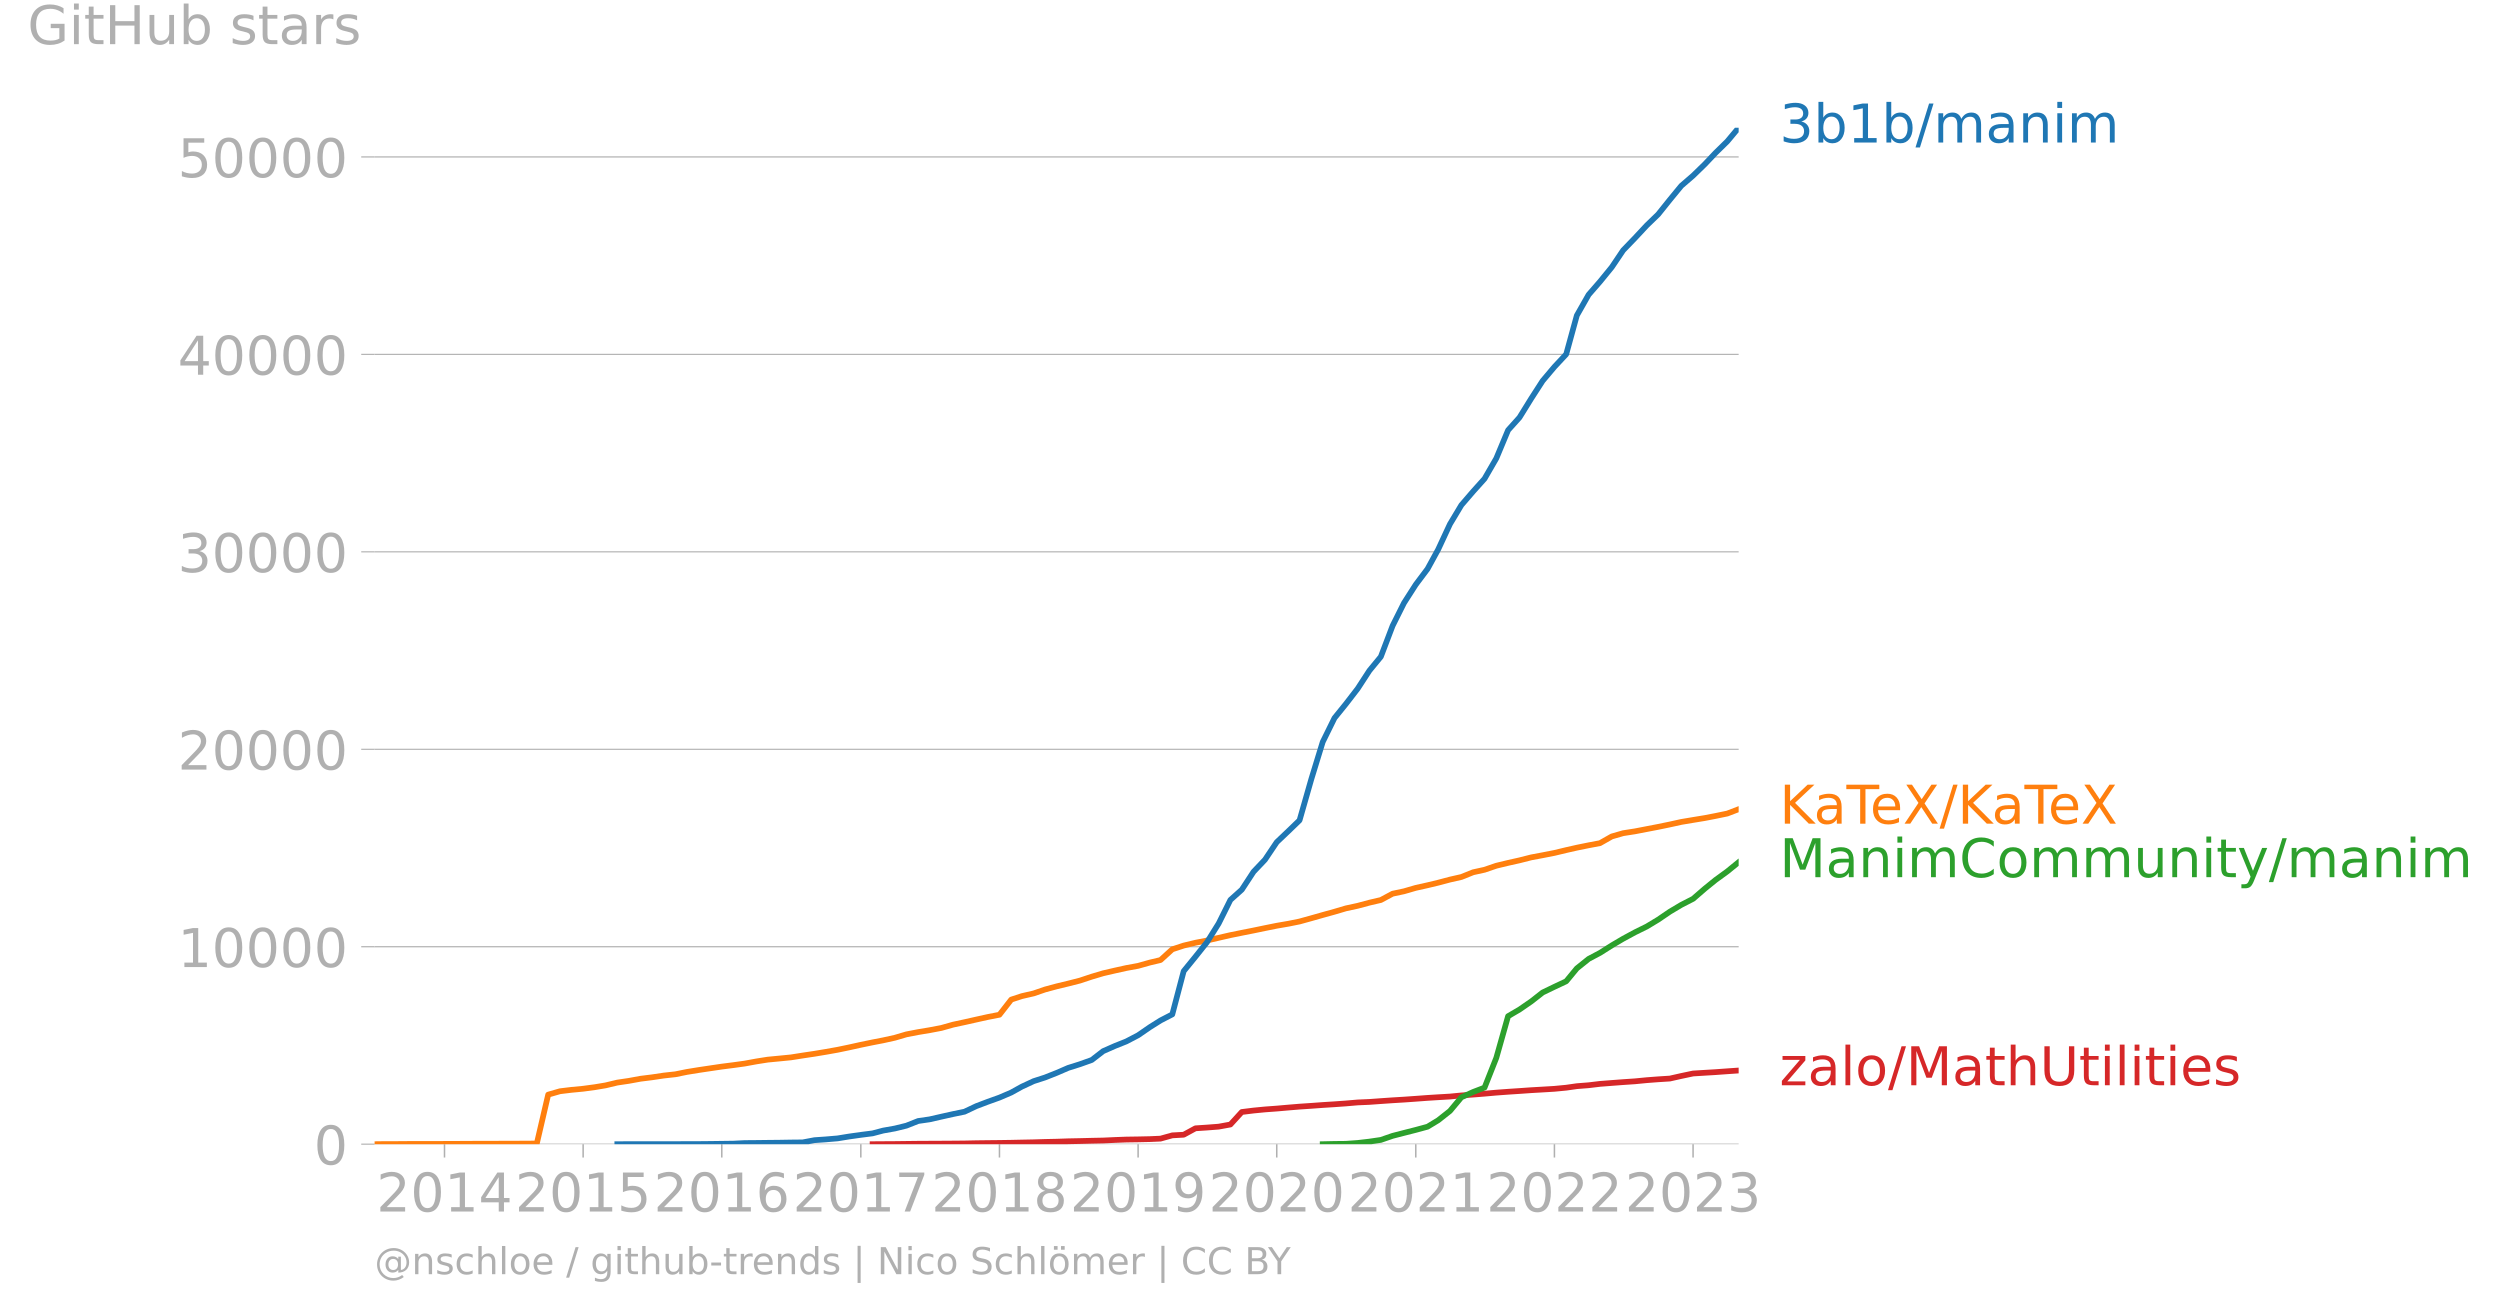
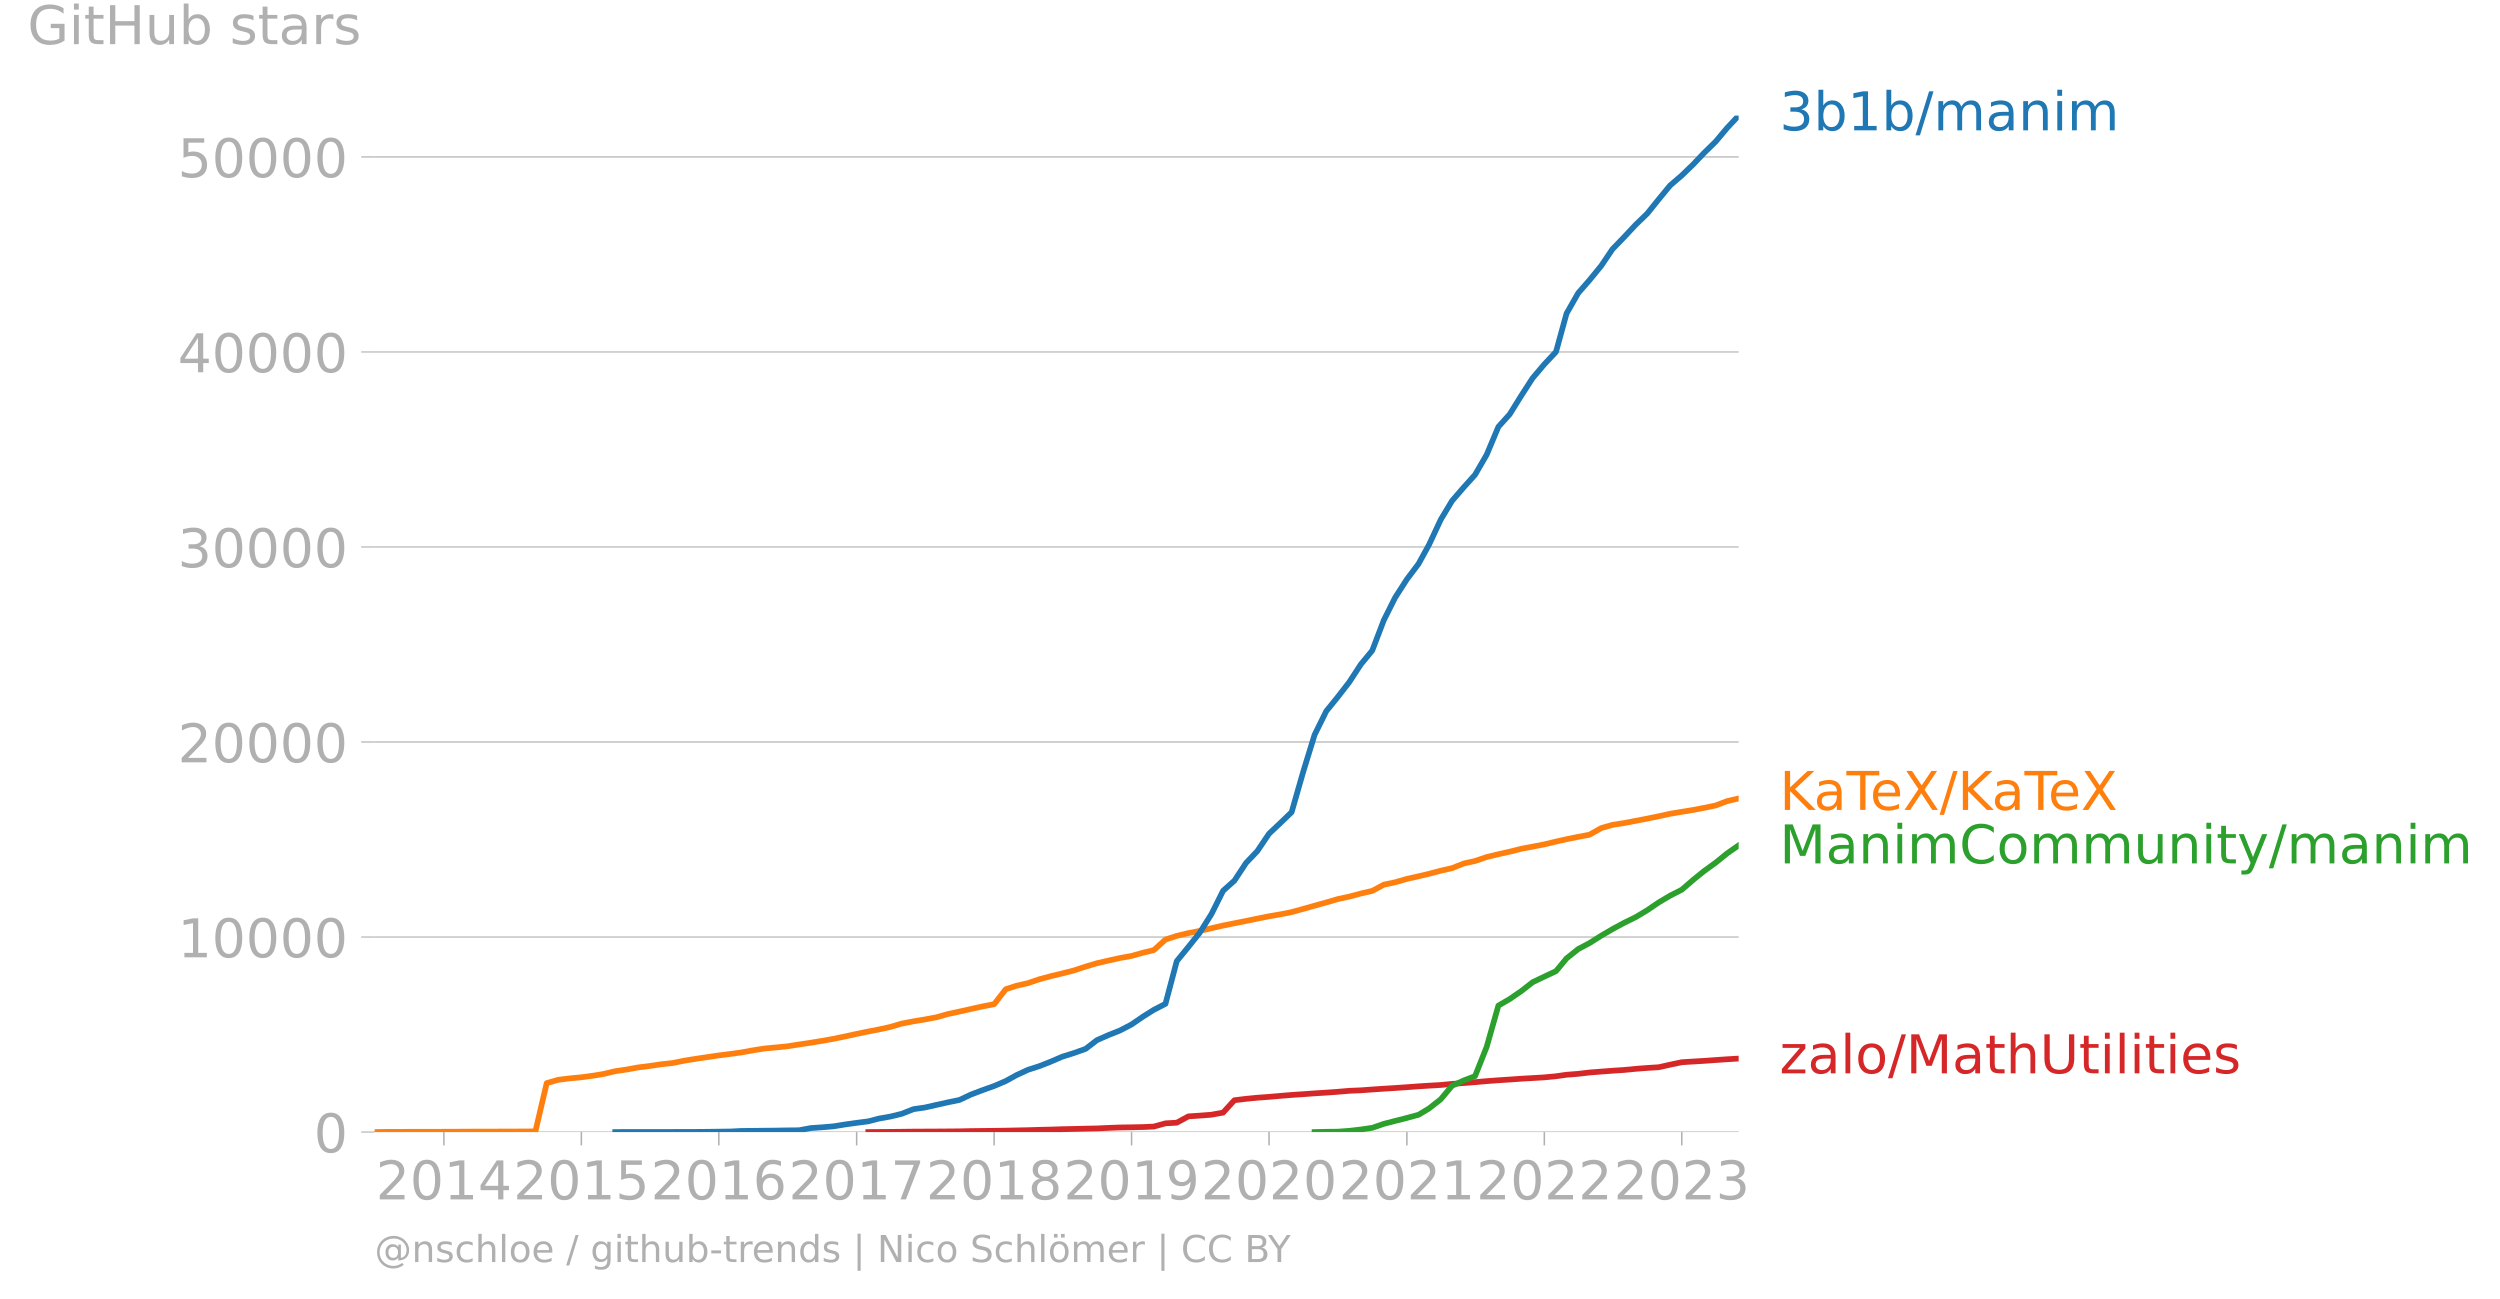
- <svg xmlns="http://www.w3.org/2000/svg" xmlns:xlink="http://www.w3.org/1999/xlink" width="872.694" height="457.446" viewBox="0 0 654.52 343.085">
+ <svg xmlns="http://www.w3.org/2000/svg" xmlns:xlink="http://www.w3.org/1999/xlink" width="872.694" height="453.208" viewBox="0 0 654.52 339.906">
  <defs>
    <style>*{stroke-linejoin:round;stroke-linecap:butt}</style>
  </defs>
  <g id="figure_1">
-     <path id="patch_1" d="M0 343.085h654.52V0H0v343.085z" style="fill:none" />
+     <path id="patch_1" d="M0 339.906h654.52V0H0v339.906z" style="fill:none" />
    <g id="axes_1">
-       <path id="patch_2" d="M98.073 299.557h357.12V33.445H98.073v266.112z" style="fill:none" />
+       <path id="patch_2" d="M98.073 296.379h357.12V30.267H98.073v266.112z" style="fill:none" />
      <g id="matplotlib.axis_1">
        <g id="xtick_1">
          <g id="line2d_1">
            <defs>
-               <path id="mcc0a585097" d="M0 0v3.5" style="stroke:#b0b0b0;stroke-width:.4" />
-             </defs>
-             <use xlink:href="#mcc0a585097" x="116.372" y="299.557" style="fill:#b0b0b0;stroke:#b0b0b0;stroke-width:.4" />
-           </g>
-           <g id="text_1" style="fill:#b0b0b0" transform="matrix(.14 0 0 -.14 98.557 317.195)">
+               <path id="m06172c89d9" d="M0 0v3.5" style="stroke:#b0b0b0;stroke-width:.4" />
+             </defs>
+             <use xlink:href="#m06172c89d9" x="116.215" y="296.379" style="fill:#b0b0b0;stroke:#b0b0b0;stroke-width:.4" />
+           </g>
+           <g id="text_1" style="fill:#b0b0b0" transform="matrix(.14 0 0 -.14 98.4 314.016)">
            <defs>
              <path id="DejaVuSans-32" d="M1228 531h2203V0H469v531q359 372 979 998 621 627 780 809 303 340 423 576 121 236 121 464 0 372-261 606-261 235-680 235-297 0-627-103-329-103-704-313v638q381 153 712 231 332 78 607 78 725 0 1156-363 431-362 431-968 0-288-108-546-107-257-392-607-78-91-497-524-418-433-1181-1211z" transform="scale(.01563)" />
              <path id="DejaVuSans-30" d="M2034 4250q-487 0-733-480-245-479-245-1442 0-959 245-1439 246-480 733-480 491 0 736 480 246 480 246 1439 0 963-246 1442-245 480-736 480zm0 500q785 0 1199-621 414-620 414-1801 0-1178-414-1799Q2819-91 2034-91q-784 0-1198 620-414 621-414 1799 0 1181 414 1801 414 621 1198 621z" transform="scale(.01563)" />
              <path id="DejaVuSans-31" d="M794 531h1031v3560L703 3866v575l1116 225h631V531h1031V0H794v531z" transform="scale(.01563)" />
              <path id="DejaVuSans-34" d="M2419 4116 825 1625h1594v2491zm-166 550h794V1625h666v-525h-666V0h-628v1100H313v609l1940 2957z" transform="scale(.01563)" />
            </defs>
            <use xlink:href="#DejaVuSans-32" />
            <use xlink:href="#DejaVuSans-30" x="63.623" />
            <use xlink:href="#DejaVuSans-31" x="127.246" />
            <use xlink:href="#DejaVuSans-34" x="190.869" />
          </g>
        </g>
        <g id="xtick_2">
-           <use xlink:href="#mcc0a585097" id="line2d_2" x="152.67" y="299.557" style="fill:#b0b0b0;stroke:#b0b0b0;stroke-width:.4" />
-           <g id="text_2" style="fill:#b0b0b0" transform="matrix(.14 0 0 -.14 134.855 317.195)">
+           <use xlink:href="#m06172c89d9" id="line2d_2" x="152.203" y="296.379" style="fill:#b0b0b0;stroke:#b0b0b0;stroke-width:.4" />
+           <g id="text_2" style="fill:#b0b0b0" transform="matrix(.14 0 0 -.14 134.388 314.016)">
            <defs>
              <path id="DejaVuSans-35" d="M691 4666h2478v-532H1269V2991q137 47 274 70 138 23 276 23 781 0 1237-428 457-428 457-1159 0-753-469-1171Q2575-91 1722-91q-294 0-599 50Q819 9 494 109v635q281-153 581-228t634-75q541 0 856 284 316 284 316 772 0 487-316 771-315 285-856 285-253 0-505-56-251-56-513-175v2344z" transform="scale(.01563)" />
            </defs>
            <use xlink:href="#DejaVuSans-32" />
            <use xlink:href="#DejaVuSans-30" x="63.623" />
            <use xlink:href="#DejaVuSans-31" x="127.246" />
            <use xlink:href="#DejaVuSans-35" x="190.869" />
          </g>
        </g>
        <g id="xtick_3">
-           <use xlink:href="#mcc0a585097" id="line2d_3" x="188.969" y="299.557" style="fill:#b0b0b0;stroke:#b0b0b0;stroke-width:.4" />
-           <g id="text_3" style="fill:#b0b0b0" transform="matrix(.14 0 0 -.14 171.154 317.195)">
+           <use xlink:href="#m06172c89d9" id="line2d_3" x="188.191" y="296.379" style="fill:#b0b0b0;stroke:#b0b0b0;stroke-width:.4" />
+           <g id="text_3" style="fill:#b0b0b0" transform="matrix(.14 0 0 -.14 170.376 314.016)">
            <defs>
              <path id="DejaVuSans-36" d="M2113 2584q-425 0-674-291-248-290-248-796 0-503 248-796 249-292 674-292t673 292q248 293 248 796 0 506-248 796-248 291-673 291zm1253 1979v-575q-238 112-480 171-242 60-480 60-625 0-955-422-329-422-376-1275 184 272 462 417 279 145 613 145 703 0 1111-427 408-426 408-1160 0-719-425-1154Q2819-91 2113-91q-810 0-1238 620-428 621-428 1799 0 1106 525 1764t1409 658q238 0 480-47t505-140z" transform="scale(.01563)" />
            </defs>
            <use xlink:href="#DejaVuSans-32" />
            <use xlink:href="#DejaVuSans-30" x="63.623" />
            <use xlink:href="#DejaVuSans-31" x="127.246" />
            <use xlink:href="#DejaVuSans-36" x="190.869" />
          </g>
        </g>
        <g id="xtick_4">
-           <use xlink:href="#mcc0a585097" id="line2d_4" x="225.367" y="299.557" style="fill:#b0b0b0;stroke:#b0b0b0;stroke-width:.4" />
-           <g id="text_4" style="fill:#b0b0b0" transform="matrix(.14 0 0 -.14 207.552 317.195)">
+           <use xlink:href="#m06172c89d9" id="line2d_4" x="224.278" y="296.379" style="fill:#b0b0b0;stroke:#b0b0b0;stroke-width:.4" />
+           <g id="text_4" style="fill:#b0b0b0" transform="matrix(.14 0 0 -.14 206.463 314.016)">
            <defs>
              <path id="DejaVuSans-37" d="M525 4666h3000v-269L1831 0h-659l1594 4134H525v532z" transform="scale(.01563)" />
            </defs>
            <use xlink:href="#DejaVuSans-32" />
            <use xlink:href="#DejaVuSans-30" x="63.623" />
            <use xlink:href="#DejaVuSans-31" x="127.246" />
            <use xlink:href="#DejaVuSans-37" x="190.869" />
          </g>
        </g>
        <g id="xtick_5">
-           <use xlink:href="#mcc0a585097" id="line2d_5" x="261.666" y="299.557" style="fill:#b0b0b0;stroke:#b0b0b0;stroke-width:.4" />
-           <g id="text_5" style="fill:#b0b0b0" transform="matrix(.14 0 0 -.14 243.851 317.195)">
+           <use xlink:href="#m06172c89d9" id="line2d_5" x="260.266" y="296.379" style="fill:#b0b0b0;stroke:#b0b0b0;stroke-width:.4" />
+           <g id="text_5" style="fill:#b0b0b0" transform="matrix(.14 0 0 -.14 242.45 314.016)">
            <defs>
              <path id="DejaVuSans-38" d="M2034 2216q-450 0-708-241-257-241-257-662 0-422 257-663 258-241 708-241t709 242q260 243 260 662 0 421-258 662-257 241-711 241zm-631 268q-406 100-633 378-226 279-226 679 0 559 398 884 399 325 1092 325 697 0 1094-325t397-884q0-400-227-679-226-278-629-378 456-106 710-416 255-309 255-755 0-679-414-1042Q2806-91 2034-91q-771 0-1186 362-414 363-414 1042 0 446 256 755 257 310 713 416zm-231 997q0-362 226-565 227-203 636-203 407 0 636 203 230 203 230 565 0 363-230 566-229 203-636 203-409 0-636-203-226-203-226-566z" transform="scale(.01563)" />
            </defs>
            <use xlink:href="#DejaVuSans-32" />
            <use xlink:href="#DejaVuSans-30" x="63.623" />
            <use xlink:href="#DejaVuSans-31" x="127.246" />
            <use xlink:href="#DejaVuSans-38" x="190.869" />
          </g>
        </g>
        <g id="xtick_6">
-           <use xlink:href="#mcc0a585097" id="line2d_6" x="297.965" y="299.557" style="fill:#b0b0b0;stroke:#b0b0b0;stroke-width:.4" />
-           <g id="text_6" style="fill:#b0b0b0" transform="matrix(.14 0 0 -.14 280.15 317.195)">
+           <use xlink:href="#m06172c89d9" id="line2d_6" x="296.254" y="296.379" style="fill:#b0b0b0;stroke:#b0b0b0;stroke-width:.4" />
+           <g id="text_6" style="fill:#b0b0b0" transform="matrix(.14 0 0 -.14 278.439 314.016)">
            <defs>
              <path id="DejaVuSans-39" d="M703 97v575q238-113 481-172 244-59 479-59 625 0 954 420 330 420 377 1277-181-269-460-413-278-144-615-144-700 0-1108 423-408 424-408 1159 0 718 425 1152 425 435 1131 435 810 0 1236-621 427-620 427-1801 0-1103-524-1761Q2575-91 1691-91q-238 0-482 47Q966 3 703 97zm1256 1978q425 0 673 290 249 291 249 798 0 503-249 795-248 292-673 292t-673-292q-248-292-248-795 0-507 248-798 248-290 673-290z" transform="scale(.01563)" />
            </defs>
            <use xlink:href="#DejaVuSans-32" />
            <use xlink:href="#DejaVuSans-30" x="63.623" />
            <use xlink:href="#DejaVuSans-31" x="127.246" />
            <use xlink:href="#DejaVuSans-39" x="190.869" />
          </g>
        </g>
        <g id="xtick_7">
-           <use xlink:href="#mcc0a585097" id="line2d_7" x="334.264" y="299.557" style="fill:#b0b0b0;stroke:#b0b0b0;stroke-width:.4" />
-           <g id="text_7" style="fill:#b0b0b0" transform="matrix(.14 0 0 -.14 316.449 317.195)">
+           <use xlink:href="#m06172c89d9" id="line2d_7" x="332.242" y="296.379" style="fill:#b0b0b0;stroke:#b0b0b0;stroke-width:.4" />
+           <g id="text_7" style="fill:#b0b0b0" transform="matrix(.14 0 0 -.14 314.427 314.016)">
            <use xlink:href="#DejaVuSans-32" />
            <use xlink:href="#DejaVuSans-30" x="63.623" />
            <use xlink:href="#DejaVuSans-32" x="127.246" />
            <use xlink:href="#DejaVuSans-30" x="190.869" />
          </g>
        </g>
        <g id="xtick_8">
-           <use xlink:href="#mcc0a585097" id="line2d_8" x="370.662" y="299.557" style="fill:#b0b0b0;stroke:#b0b0b0;stroke-width:.4" />
-           <g id="text_8" style="fill:#b0b0b0" transform="matrix(.14 0 0 -.14 352.847 317.195)">
+           <use xlink:href="#m06172c89d9" id="line2d_8" x="368.329" y="296.379" style="fill:#b0b0b0;stroke:#b0b0b0;stroke-width:.4" />
+           <g id="text_8" style="fill:#b0b0b0" transform="matrix(.14 0 0 -.14 350.514 314.016)">
            <use xlink:href="#DejaVuSans-32" />
            <use xlink:href="#DejaVuSans-30" x="63.623" />
            <use xlink:href="#DejaVuSans-32" x="127.246" />
            <use xlink:href="#DejaVuSans-31" x="190.869" />
          </g>
        </g>
        <g id="xtick_9">
-           <use xlink:href="#mcc0a585097" id="line2d_9" x="406.961" y="299.557" style="fill:#b0b0b0;stroke:#b0b0b0;stroke-width:.4" />
-           <g id="text_9" style="fill:#b0b0b0" transform="matrix(.14 0 0 -.14 389.146 317.195)">
+           <use xlink:href="#m06172c89d9" id="line2d_9" x="404.317" y="296.379" style="fill:#b0b0b0;stroke:#b0b0b0;stroke-width:.4" />
+           <g id="text_9" style="fill:#b0b0b0" transform="matrix(.14 0 0 -.14 386.502 314.016)">
            <use xlink:href="#DejaVuSans-32" />
            <use xlink:href="#DejaVuSans-30" x="63.623" />
            <use xlink:href="#DejaVuSans-32" x="127.246" />
            <use xlink:href="#DejaVuSans-32" x="190.869" />
          </g>
        </g>
        <g id="xtick_10">
-           <use xlink:href="#mcc0a585097" id="line2d_10" x="443.259" y="299.557" style="fill:#b0b0b0;stroke:#b0b0b0;stroke-width:.4" />
-           <g id="text_10" style="fill:#b0b0b0" transform="matrix(.14 0 0 -.14 425.444 317.195)">
+           <use xlink:href="#m06172c89d9" id="line2d_10" x="440.305" y="296.379" style="fill:#b0b0b0;stroke:#b0b0b0;stroke-width:.4" />
+           <g id="text_10" style="fill:#b0b0b0" transform="matrix(.14 0 0 -.14 422.49 314.016)">
            <defs>
              <path id="DejaVuSans-33" d="M2597 2516q453-97 707-404 255-306 255-756 0-690-475-1069Q2609-91 1734-91q-293 0-604 58T488 141v609q262-153 574-231 313-78 654-78 593 0 904 234t311 681q0 413-289 645-289 233-804 233h-544v519h569q465 0 712 186t247 536q0 359-255 551-254 193-729 193-260 0-557-57-297-56-653-174v562q360 100 674 150t592 50q719 0 1137-327 419-326 419-882 0-388-222-655t-631-370z" transform="scale(.01563)" />
            </defs>
            <use xlink:href="#DejaVuSans-32" />
            <use xlink:href="#DejaVuSans-30" x="63.623" />
            <use xlink:href="#DejaVuSans-32" x="127.246" />
            <use xlink:href="#DejaVuSans-33" x="190.869" />
          </g>
        </g>
      </g>
      <g id="matplotlib.axis_2">
        <g id="ytick_1">
-           <path id="line2d_11" d="M98.073 299.557h357.12" clip-path="url(#p76a9f4ecb7)" style="fill:none;stroke:#b0b0b0;stroke-width:.3;stroke-linecap:square" />
+           <path id="line2d_11" d="M98.073 296.379h357.12" clip-path="url(#pd1ea7ce8f3)" style="fill:none;stroke:#b0b0b0;stroke-width:.3;stroke-linecap:square" />
          <g id="line2d_12">
            <defs>
-               <path id="m853ae567b7" d="M0 0h-3.5" style="stroke:#b0b0b0;stroke-width:.3" />
-             </defs>
-             <use xlink:href="#m853ae567b7" x="98.073" y="299.557" style="fill:#b0b0b0;stroke:#b0b0b0;stroke-width:.3" />
-           </g>
-           <use xlink:href="#DejaVuSans-30" id="text_11" style="fill:#b0b0b0" transform="matrix(.14 0 0 -.14 82.166 304.876)" />
+               <path id="m9fbf40738b" d="M0 0h-3.5" style="stroke:#b0b0b0;stroke-width:.3" />
+             </defs>
+             <use xlink:href="#m9fbf40738b" x="98.073" y="296.379" style="fill:#b0b0b0;stroke:#b0b0b0;stroke-width:.3" />
+           </g>
+           <use xlink:href="#DejaVuSans-30" id="text_11" style="fill:#b0b0b0" transform="matrix(.14 0 0 -.14 82.166 301.697)" />
        </g>
        <g id="ytick_2">
-           <path id="line2d_13" d="M98.073 247.863h357.12" clip-path="url(#p76a9f4ecb7)" style="fill:none;stroke:#b0b0b0;stroke-width:.3;stroke-linecap:square" />
-           <use xlink:href="#m853ae567b7" id="line2d_14" x="98.073" y="247.863" style="fill:#b0b0b0;stroke:#b0b0b0;stroke-width:.3" />
-           <g id="text_12" style="fill:#b0b0b0" transform="matrix(.14 0 0 -.14 46.536 253.182)">
+           <path id="line2d_13" d="M98.073 245.32h357.12" clip-path="url(#pd1ea7ce8f3)" style="fill:none;stroke:#b0b0b0;stroke-width:.3;stroke-linecap:square" />
+           <use xlink:href="#m9fbf40738b" id="line2d_14" x="98.073" y="245.32" style="fill:#b0b0b0;stroke:#b0b0b0;stroke-width:.3" />
+           <g id="text_12" style="fill:#b0b0b0" transform="matrix(.14 0 0 -.14 46.536 250.639)">
            <use xlink:href="#DejaVuSans-31" />
            <use xlink:href="#DejaVuSans-30" x="63.623" />
            <use xlink:href="#DejaVuSans-30" x="127.246" />
            <use xlink:href="#DejaVuSans-30" x="190.869" />
            <use xlink:href="#DejaVuSans-30" x="254.492" />
          </g>
        </g>
        <g id="ytick_3">
-           <path id="line2d_15" d="M98.073 196.169h357.12" clip-path="url(#p76a9f4ecb7)" style="fill:none;stroke:#b0b0b0;stroke-width:.3;stroke-linecap:square" />
-           <use xlink:href="#m853ae567b7" id="line2d_16" x="98.073" y="196.169" style="fill:#b0b0b0;stroke:#b0b0b0;stroke-width:.3" />
-           <g id="text_13" style="fill:#b0b0b0" transform="matrix(.14 0 0 -.14 46.536 201.488)">
+           <path id="line2d_15" d="M98.073 194.262h357.12" clip-path="url(#pd1ea7ce8f3)" style="fill:none;stroke:#b0b0b0;stroke-width:.3;stroke-linecap:square" />
+           <use xlink:href="#m9fbf40738b" id="line2d_16" x="98.073" y="194.262" style="fill:#b0b0b0;stroke:#b0b0b0;stroke-width:.3" />
+           <g id="text_13" style="fill:#b0b0b0" transform="matrix(.14 0 0 -.14 46.536 199.58)">
            <use xlink:href="#DejaVuSans-32" />
            <use xlink:href="#DejaVuSans-30" x="63.623" />
            <use xlink:href="#DejaVuSans-30" x="127.246" />
            <use xlink:href="#DejaVuSans-30" x="190.869" />
            <use xlink:href="#DejaVuSans-30" x="254.492" />
          </g>
        </g>
        <g id="ytick_4">
-           <path id="line2d_17" d="M98.073 144.475h357.12" clip-path="url(#p76a9f4ecb7)" style="fill:none;stroke:#b0b0b0;stroke-width:.3;stroke-linecap:square" />
-           <use xlink:href="#m853ae567b7" id="line2d_18" x="98.073" y="144.475" style="fill:#b0b0b0;stroke:#b0b0b0;stroke-width:.3" />
-           <g id="text_14" style="fill:#b0b0b0" transform="matrix(.14 0 0 -.14 46.536 149.793)">
+           <path id="line2d_17" d="M98.073 143.203h357.12" clip-path="url(#pd1ea7ce8f3)" style="fill:none;stroke:#b0b0b0;stroke-width:.3;stroke-linecap:square" />
+           <use xlink:href="#m9fbf40738b" id="line2d_18" x="98.073" y="143.203" style="fill:#b0b0b0;stroke:#b0b0b0;stroke-width:.3" />
+           <g id="text_14" style="fill:#b0b0b0" transform="matrix(.14 0 0 -.14 46.536 148.522)">
            <use xlink:href="#DejaVuSans-33" />
            <use xlink:href="#DejaVuSans-30" x="63.623" />
            <use xlink:href="#DejaVuSans-30" x="127.246" />
            <use xlink:href="#DejaVuSans-30" x="190.869" />
            <use xlink:href="#DejaVuSans-30" x="254.492" />
          </g>
        </g>
        <g id="ytick_5">
-           <path id="line2d_19" d="M98.073 92.78h357.12" clip-path="url(#p76a9f4ecb7)" style="fill:none;stroke:#b0b0b0;stroke-width:.3;stroke-linecap:square" />
-           <use xlink:href="#m853ae567b7" id="line2d_20" x="98.073" y="92.78" style="fill:#b0b0b0;stroke:#b0b0b0;stroke-width:.3" />
-           <g id="text_15" style="fill:#b0b0b0" transform="matrix(.14 0 0 -.14 46.536 98.1)">
+           <path id="line2d_19" d="M98.073 92.144h357.12" clip-path="url(#pd1ea7ce8f3)" style="fill:none;stroke:#b0b0b0;stroke-width:.3;stroke-linecap:square" />
+           <use xlink:href="#m9fbf40738b" id="line2d_20" x="98.073" y="92.144" style="fill:#b0b0b0;stroke:#b0b0b0;stroke-width:.3" />
+           <g id="text_15" style="fill:#b0b0b0" transform="matrix(.14 0 0 -.14 46.536 97.463)">
            <use xlink:href="#DejaVuSans-34" />
            <use xlink:href="#DejaVuSans-30" x="63.623" />
            <use xlink:href="#DejaVuSans-30" x="127.246" />
            <use xlink:href="#DejaVuSans-30" x="190.869" />
            <use xlink:href="#DejaVuSans-30" x="254.492" />
          </g>
        </g>
        <g id="ytick_6">
-           <path id="line2d_21" d="M98.073 41.086h357.12" clip-path="url(#p76a9f4ecb7)" style="fill:none;stroke:#b0b0b0;stroke-width:.3;stroke-linecap:square" />
-           <use xlink:href="#m853ae567b7" id="line2d_22" x="98.073" y="41.086" style="fill:#b0b0b0;stroke:#b0b0b0;stroke-width:.3" />
+           <path id="line2d_21" d="M98.073 41.086h357.12" clip-path="url(#pd1ea7ce8f3)" style="fill:none;stroke:#b0b0b0;stroke-width:.3;stroke-linecap:square" />
+           <use xlink:href="#m9fbf40738b" id="line2d_22" x="98.073" y="41.086" style="fill:#b0b0b0;stroke:#b0b0b0;stroke-width:.3" />
          <g id="text_16" style="fill:#b0b0b0" transform="matrix(.14 0 0 -.14 46.536 46.405)">
            <use xlink:href="#DejaVuSans-35" />
            <use xlink:href="#DejaVuSans-30" x="63.623" />
            <use xlink:href="#DejaVuSans-30" x="127.246" />
            <use xlink:href="#DejaVuSans-30" x="190.869" />
            <use xlink:href="#DejaVuSans-30" x="254.492" />
          </g>
        </g>
        <g id="text_17" style="fill:#b0b0b0" transform="matrix(.14 0 0 -.14 7.2 11.563)">
          <defs>
            <path id="DejaVuSans-47" d="M3809 666v1253H2778v519h1656V434q-365-259-806-392-440-133-940-133-1094 0-1712 639-617 640-617 1780 0 1144 617 1783 618 639 1712 639 456 0 867-113 411-112 758-331v-672q-350 297-744 447t-828 150q-857 0-1287-478-429-478-429-1425 0-944 429-1422 430-478 1287-478 334 0 596 58 263 58 472 180z" transform="scale(.01563)" />
            <path id="DejaVuSans-69" d="M603 3500h575V0H603v3500zm0 1363h575v-729H603v729z" transform="scale(.01563)" />
            <path id="DejaVuSans-74" d="M1172 4494v-994h1184v-447H1172V1153q0-428 117-550t477-122h590V0h-590q-666 0-919 248-253 249-253 905v1900H172v447h422v994h578z" transform="scale(.01563)" />
            <path id="DejaVuSans-48" d="M628 4666h631V2753h2294v1913h631V0h-631v2222H1259V0H628v4666z" transform="scale(.01563)" />
            <path id="DejaVuSans-75" d="M544 1381v2119h575V1403q0-497 193-746 194-248 582-248 465 0 735 297 271 297 271 810v1984h575V0h-575v538q-209-319-486-474-276-155-642-155-603 0-916 375-312 375-312 1097zm1447 2203z" transform="scale(.01563)" />
            <path id="DejaVuSans-62" d="M3116 1747q0 634-261 995t-717 361q-457 0-718-361t-261-995q0-634 261-995t718-361q456 0 717 361t261 995zM1159 2969q182 312 458 463 277 152 661 152 638 0 1036-506 399-506 399-1331T3314 415Q2916-91 2278-91q-384 0-661 152-276 152-458 464V0H581v4863h578V2969z" transform="scale(.01563)" />
            <path id="DejaVuSans-73" d="M2834 3397v-544q-243 125-506 187-262 63-544 63-428 0-642-131t-214-394q0-200 153-314t616-217l197-44q612-131 870-370t258-667q0-488-386-773Q2250-91 1575-91q-281 0-586 55T347 128v594q319-166 628-249 309-82 613-82 406 0 624 139 219 139 219 392 0 234-158 359-157 125-692 241l-200 47q-534 112-772 345-237 233-237 639 0 494 350 762 350 269 994 269 318 0 599-47 282-46 519-140z" transform="scale(.01563)" />
            <path id="DejaVuSans-61" d="M2194 1759q-697 0-966-159t-269-544q0-306 202-486 202-179 548-179 479 0 768 339t289 901v128h-572zm1147 238V0h-575v531q-197-318-491-470T1556-91q-537 0-855 302-317 302-317 808 0 590 395 890 396 300 1180 300h807v57q0 397-261 614t-733 217q-300 0-585-72-284-72-546-216v532q315 122 612 182 297 61 578 61 760 0 1135-394 375-393 375-1193z" transform="scale(.01563)" />
            <path id="DejaVuSans-72" d="M2631 2963q-97 56-211 82-114 27-251 27-488 0-749-317t-261-911V0H581v3500h578v-544q182 319 472 473 291 155 707 155 59 0 131-8 72-7 159-23l3-590z" transform="scale(.01563)" />
          </defs>
          <use xlink:href="#DejaVuSans-47" />
          <use xlink:href="#DejaVuSans-69" x="77.49" />
          <use xlink:href="#DejaVuSans-74" x="105.273" />
          <use xlink:href="#DejaVuSans-48" x="144.482" />
          <use xlink:href="#DejaVuSans-75" x="219.678" />
          <use xlink:href="#DejaVuSans-62" x="283.057" />
          <use xlink:href="#DejaVuSans-20" x="346.533" />
          <use xlink:href="#DejaVuSans-73" x="378.32" />
          <use xlink:href="#DejaVuSans-74" x="430.42" />
          <use xlink:href="#DejaVuSans-61" x="469.629" />
          <use xlink:href="#DejaVuSans-72" x="530.908" />
          <use xlink:href="#DejaVuSans-73" x="572.021" />
        </g>
      </g>
-       <path id="line2d_23" d="m228.45 299.557 2.785-.02 3.083-.02 2.983-.037 3.083-.036 2.984-.016 3.082-.015 3.083-.021 2.984-.026 3.083-.067 2.983-.036 3.083-.031 3.083-.047 2.785-.062 3.082-.062 2.984-.093 3.083-.067 2.983-.103 3.083-.062 3.083-.078 2.984-.062 3.082-.14 2.984-.113 3.083-.047 3.083-.067 2.784-.124 3.083-.858 2.984-.166 3.083-1.68 2.983-.196 3.083-.238 3.083-.563 2.983-3.273 3.083-.382 2.984-.29 3.083-.227 3.083-.269 2.884-.238 3.082-.207 2.984-.217 3.083-.196 2.983-.212 3.083-.264 3.083-.134 2.984-.217 3.082-.212 2.984-.181 3.083-.217 3.083-.228 2.784-.175 3.083-.181 2.984-.29 3.083-.222 2.983-.238 3.083-.274 3.083-.227 2.983-.197 3.083-.217 2.984-.17 3.083-.187 3.082-.294 2.785-.398 3.083-.243 2.983-.357 3.083-.238 2.984-.227 3.083-.207 3.083-.3 2.983-.227 3.083-.197 2.983-.672 3.083-.651 3.083-.191 2.785-.166 3.083-.222 2.983-.207" clip-path="url(#p76a9f4ecb7)" style="fill:none;stroke:#d62728;stroke-width:1.5;stroke-linecap:square" />
-       <path id="line2d_24" d="m346.297 299.557 3.083-.067 2.983-.03 3.083-.223 3.083-.357 2.984-.44 3.082-1.064 2.984-.77 3.083-.786 3.083-.837 2.784-1.686 3.083-2.435 2.984-3.577 3.083-1.396 2.983-1.142 3.083-7.79 3.083-10.908 2.983-1.742 3.083-2.125 2.984-2.336 3.083-1.489 3.082-1.447 2.785-3.376 3.083-2.481 2.983-1.582 3.083-1.954 2.984-1.753 3.083-1.67 3.083-1.52 2.983-1.798 3.083-2.099 2.983-1.773 3.083-1.582 3.083-2.667 2.785-2.26 3.083-2.243 2.983-2.43" clip-path="url(#p76a9f4ecb7)" style="fill:none;stroke:#2ca02c;stroke-width:1.5;stroke-linecap:square" />
-       <path id="line2d_25" d="m98.073 299.557 3.083-.04h3.083l2.983-.022h6.067l3.083-.015 3.083-.01 2.784-.016 3.083-.015 2.984-.006 3.082-.005 2.984-.005 3.083-.02 3.083-.016 2.983-12.8 3.083-.889 2.984-.362 3.082-.294 3.083-.414 2.785-.465 3.083-.734 2.983-.44 3.083-.563 2.984-.372 3.083-.46 3.082-.341 2.984-.605 3.083-.502 2.983-.444 3.083-.455 3.083-.393 2.884-.398 3.083-.564 2.983-.47 3.083-.295 2.984-.294 3.083-.486 3.083-.46 2.983-.497 3.083-.548 2.983-.62 3.083-.682 3.083-.636 2.785-.538 3.083-.682 2.983-.879 3.083-.594 2.984-.497 3.082-.584 3.083-.868 2.984-.641 3.083-.693 2.983-.662 3.083-.6 3.083-3.964 2.785-.91 3.082-.708 2.984-1.024 3.083-.832 2.983-.719 3.083-.785 3.083-1.024 2.984-.89 3.082-.713 2.984-.661 3.083-.564 3.083-.868 2.784-.657 3.083-2.807 2.984-.982 3.083-.74 2.983-.578 3.083-.708 3.083-.708 2.983-.605 3.083-.61 2.984-.62 3.083-.621 3.083-.532 2.884-.58 3.082-.852 2.984-.848 3.083-.853 2.983-.884 3.083-.667 3.083-.827 2.984-.693 3.082-1.654 2.984-.63 3.083-.895 3.083-.687 2.784-.667 3.083-.817 2.984-.677 3.083-1.236 2.983-.656 3.083-1.055 3.083-.744 2.983-.667 3.083-.78 2.984-.559 3.083-.605 3.082-.739 2.785-.63 3.083-.626 2.983-.564 3.083-1.752 2.984-.858 3.083-.481 3.083-.594 2.983-.574 3.083-.636 2.983-.657 3.083-.517 3.083-.506 2.785-.538 3.083-.636 2.983-1.142" clip-path="url(#p76a9f4ecb7)" style="fill:none;stroke:#ff7f0e;stroke-width:1.5;stroke-linecap:square" />
-       <g id="text_18" style="fill:#1f77b4" transform="matrix(.14 0 0 -.14 465.907 37.309)">
+       <path id="line2d_23" d="m227.334 296.379 2.761-.02 3.057-.021 2.958-.036 3.056-.036 2.958-.015 3.057-.015 3.056-.02 2.958-.026 3.057-.067 2.957-.035 3.057-.031 3.056-.046 2.761-.061 3.057-.062 2.958-.091 3.056-.067 2.958-.102 3.057-.061 3.056-.077 2.958-.061 3.057-.138 2.957-.112 3.057-.046 3.057-.067 2.76-.122 3.057-.848 2.958-.163 3.056-1.66 2.958-.194 3.057-.234 3.056-.557 2.958-3.232 3.057-.378 2.958-.286 3.056-.224 3.057-.266 2.859-.235 3.056-.204 2.958-.214 3.057-.194 2.958-.21 3.056-.26 3.057-.133 2.958-.214 3.056-.21 2.958-.178 3.057-.215 3.056-.225 2.761-.173 3.057-.179 2.957-.286 3.057-.22 2.958-.234 3.056-.27 3.057-.225 2.958-.194 3.056-.215 2.958-.168 3.057-.184 3.056-.291 2.761-.393 3.057-.24 2.958-.353 3.056-.235 2.958-.224 3.056-.204 3.057-.297 2.958-.224 3.056-.194 2.958-.664 3.057-.643 3.056-.19 2.761-.163 3.057-.22 2.958-.203 3.056-.184" clip-path="url(#pd1ea7ce8f3)" style="fill:none;stroke:#d62728;stroke-width:1.5;stroke-linecap:square" />
+       <path id="line2d_24" d="m344.172 296.379 3.057-.067 2.958-.03 3.056-.22 3.057-.352 2.958-.434 3.056-1.052 2.958-.76 3.057-.777 3.056-.827 2.761-1.665 3.057-2.404 2.957-3.534 3.057-1.378 2.958-1.129 3.056-7.694 3.057-10.774 2.958-1.72 3.056-2.099 2.958-2.308 3.057-1.47 3.056-1.43 2.761-3.334 3.057-2.45 2.958-1.563 3.056-1.93 2.958-1.73 3.056-1.65 3.057-1.501 2.958-1.777 3.056-2.073 2.958-1.751 3.057-1.563 3.056-2.634 2.761-2.232 3.057-2.216 2.958-2.4 3.056-2.134" clip-path="url(#pd1ea7ce8f3)" style="fill:none;stroke:#2ca02c;stroke-width:1.5;stroke-linecap:square" />
+       <path id="line2d_25" d="m98.073 296.379 3.057-.041h3.056l2.958-.02H113.16l3.056-.016 3.057-.01 2.76-.016 3.057-.015 2.958-.005 3.056-.005 2.958-.005 3.057-.02 3.056-.016 2.958-12.642 3.057-.878 2.958-.358 3.056-.29 3.057-.41 2.76-.459 3.057-.725 2.958-.434 3.056-.556 2.958-.368 3.057-.454 3.056-.337 2.958-.598 3.057-.495 2.958-.439 3.056-.45 3.057-.387 2.86-.394 3.056-.556 2.957-.465 3.057-.29 2.958-.292 3.056-.48 3.057-.454 2.958-.49 3.056-.542 2.958-.612 3.057-.674 3.056-.628 2.761-.531 3.057-.674 2.958-.868 3.056-.587 2.958-.49 3.057-.577 3.056-.858 2.958-.633 3.057-.685 2.957-.653 3.057-.592 3.056-3.917 2.761-.898 3.057-.7 2.958-1.01 3.056-.823 2.958-.71 3.057-.776 3.056-1.01 2.958-.879 3.057-.704 2.957-.654 3.057-.556 3.057-.858 2.76-.649 3.057-2.772 2.958-.97 3.056-.73 2.958-.572 3.057-.7 3.056-.7 2.958-.597 3.057-.602 2.958-.613 3.056-.612 3.057-.526 2.859-.572 3.056-.843 2.958-.837 3.057-.843 2.958-.873 3.056-.658 3.057-.817 2.958-.684 3.056-1.634 2.958-.623 3.057-.884 3.056-.679 2.761-.658 3.057-.807 2.957-.669 3.057-1.22 2.958-.649 3.056-1.041 3.057-.735 2.958-.66 3.056-.77 2.958-.551 3.057-.598 3.056-.73 2.761-.623 3.057-.618 2.958-.556 3.056-1.731 2.958-.848 3.056-.475 3.057-.587 2.958-.566 3.056-.629 2.958-.648 3.057-.51 3.056-.5 2.761-.532 3.057-.628 2.958-1.128 3.056-.715" clip-path="url(#pd1ea7ce8f3)" style="fill:none;stroke:#ff7f0e;stroke-width:1.5;stroke-linecap:square" />
+       <g id="text_18" style="fill:#1f77b4" transform="matrix(.14 0 0 -.14 465.907 34.13)">
        <defs>
          <path id="DejaVuSans-2f" d="M1625 4666h531L531-594H0l1625 5260z" transform="scale(.01563)" />
          <path id="DejaVuSans-6d" d="M3328 2828q216 388 516 572t706 184q547 0 844-383 297-382 297-1088V0h-578v2094q0 503-179 746-178 244-543 244-447 0-707-297-259-296-259-809V0h-578v2094q0 506-178 748t-550 242q-441 0-701-298-259-298-259-808V0H581v3500h578v-544q197 322 472 475t653 153q382 0 649-194 267-193 395-562z" transform="scale(.01563)" />
          <path id="DejaVuSans-6e" d="M3513 2113V0h-575v2094q0 497-194 743-194 247-581 247-466 0-735-297-269-296-269-809V0H581v3500h578v-544q207 316 486 472 280 156 646 156 603 0 912-373 310-373 310-1098z" transform="scale(.01563)" />
        </defs>
        <use xlink:href="#DejaVuSans-33" />
        <use xlink:href="#DejaVuSans-62" x="63.623" />
        <use xlink:href="#DejaVuSans-31" x="127.1" />
        <use xlink:href="#DejaVuSans-62" x="190.723" />
        <use xlink:href="#DejaVuSans-2f" x="254.199" />
        <use xlink:href="#DejaVuSans-6d" x="287.891" />
        <use xlink:href="#DejaVuSans-61" x="385.303" />
        <use xlink:href="#DejaVuSans-6e" x="446.582" />
        <use xlink:href="#DejaVuSans-69" x="509.961" />
        <use xlink:href="#DejaVuSans-6d" x="537.744" />
      </g>
-       <g id="text_19" style="fill:#ff7f0e" transform="matrix(.14 0 0 -.14 465.907 215.65)">
+       <g id="text_19" style="fill:#ff7f0e" transform="matrix(.14 0 0 -.14 465.907 212.04)">
        <defs>
          <path id="DejaVuSans-4b" d="M628 4666h631V2694l2094 1972h813L1850 2491 4331 0h-831L1259 2247V0H628v4666z" transform="scale(.01563)" />
          <path id="DejaVuSans-54" d="M-19 4666h3947v-532H2272V0h-634v4134H-19v532z" transform="scale(.01563)" />
          <path id="DejaVuSans-65" d="M3597 1894v-281H953q38-594 358-905t892-311q331 0 642 81t618 244V178Q3153 47 2828-22t-659-69q-838 0-1327 487-489 488-489 1320 0 859 464 1363 464 505 1252 505 706 0 1117-455 411-454 411-1235zm-575 169q-6 471-264 752-258 282-683 282-481 0-770-272t-333-766l2050 4z" transform="scale(.01563)" />
          <path id="DejaVuSans-58" d="M403 4666h678l1160-1735 1165 1735h678L2584 2425 4184 0h-678L2194 1984 872 0H191l1665 2491L403 4666z" transform="scale(.01563)" />
        </defs>
        <use xlink:href="#DejaVuSans-4b" />
        <use xlink:href="#DejaVuSans-61" x="63.826" />
        <use xlink:href="#DejaVuSans-54" x="125.105" />
        <use xlink:href="#DejaVuSans-65" x="169.189" />
        <use xlink:href="#DejaVuSans-58" x="230.713" />
        <use xlink:href="#DejaVuSans-2f" x="299.219" />
        <use xlink:href="#DejaVuSans-4b" x="332.91" />
        <use xlink:href="#DejaVuSans-61" x="396.736" />
        <use xlink:href="#DejaVuSans-54" x="458.016" />
        <use xlink:href="#DejaVuSans-65" x="502.1" />
        <use xlink:href="#DejaVuSans-58" x="563.623" />
      </g>
-       <g id="text_20" style="fill:#2ca02c" transform="matrix(.14 0 0 -.14 465.907 229.65)">
+       <g id="text_20" style="fill:#2ca02c" transform="matrix(.14 0 0 -.14 465.907 226.04)">
        <defs>
          <path id="DejaVuSans-4d" d="M628 4666h941l1190-3175 1197 3175h941V0h-616v4097L3078 897h-634L1241 4097V0H628v4666z" transform="scale(.01563)" />
          <path id="DejaVuSans-43" d="M4122 4306v-665q-319 297-680 443-361 147-767 147-800 0-1225-489t-425-1414q0-922 425-1411t1225-489q406 0 767 147t680 444V359q-331-225-702-338-370-112-782-112-1060 0-1670 648-609 649-609 1771 0 1125 609 1773 610 649 1670 649 418 0 788-111 371-111 696-333z" transform="scale(.01563)" />
          <path id="DejaVuSans-6f" d="M1959 3097q-462 0-731-361t-269-989q0-628 267-989 268-361 733-361 460 0 728 362 269 363 269 988 0 622-269 986-268 364-728 364zm0 487q750 0 1178-488 429-487 429-1349 0-859-429-1349Q2709-91 1959-91q-753 0-1180 489-426 490-426 1349 0 862 426 1349 427 488 1180 488z" transform="scale(.01563)" />
          <path id="DejaVuSans-79" d="M2059-325q-243-625-475-815-231-191-618-191H506v481h338q237 0 368 113 132 112 291 531l103 262L191 3500h609L1894 763l1094 2737h609L2059-325z" transform="scale(.01563)" />
        </defs>
        <use xlink:href="#DejaVuSans-4d" />
        <use xlink:href="#DejaVuSans-61" x="86.279" />
        <use xlink:href="#DejaVuSans-6e" x="147.559" />
        <use xlink:href="#DejaVuSans-69" x="210.938" />
        <use xlink:href="#DejaVuSans-6d" x="238.721" />
        <use xlink:href="#DejaVuSans-43" x="336.133" />
        <use xlink:href="#DejaVuSans-6f" x="405.957" />
        <use xlink:href="#DejaVuSans-6d" x="467.139" />
        <use xlink:href="#DejaVuSans-6d" x="564.551" />
        <use xlink:href="#DejaVuSans-75" x="661.963" />
        <use xlink:href="#DejaVuSans-6e" x="725.342" />
        <use xlink:href="#DejaVuSans-69" x="788.721" />
        <use xlink:href="#DejaVuSans-74" x="816.504" />
        <use xlink:href="#DejaVuSans-79" x="855.713" />
        <use xlink:href="#DejaVuSans-2f" x="914.893" />
        <use xlink:href="#DejaVuSans-6d" x="948.584" />
        <use xlink:href="#DejaVuSans-61" x="1045.996" />
        <use xlink:href="#DejaVuSans-6e" x="1107.275" />
        <use xlink:href="#DejaVuSans-69" x="1170.654" />
        <use xlink:href="#DejaVuSans-6d" x="1198.438" />
      </g>
-       <g id="text_21" style="fill:#d62728" transform="matrix(.14 0 0 -.14 465.907 284.128)">
+       <g id="text_21" style="fill:#d62728" transform="matrix(.14 0 0 -.14 465.907 281.003)">
        <defs>
          <path id="DejaVuSans-7a" d="M353 3500h2731v-525L922 459h2162V0H275v525l2163 2516H353v459z" transform="scale(.01563)" />
          <path id="DejaVuSans-6c" d="M603 4863h575V0H603v4863z" transform="scale(.01563)" />
          <path id="DejaVuSans-68" d="M3513 2113V0h-575v2094q0 497-194 743-194 247-581 247-466 0-735-297-269-296-269-809V0H581v4863h578V2956q207 316 486 472 280 156 646 156 603 0 912-373 310-373 310-1098z" transform="scale(.01563)" />
          <path id="DejaVuSans-55" d="M556 4666h635V1831q0-750 271-1080 272-329 882-329 606 0 878 329 272 330 272 1080v2835h634V1753q0-912-452-1378Q3225-91 2344-91q-885 0-1337 466-451 466-451 1378v2913z" transform="scale(.01563)" />
        </defs>
        <use xlink:href="#DejaVuSans-7a" />
        <use xlink:href="#DejaVuSans-61" x="52.49" />
        <use xlink:href="#DejaVuSans-6c" x="113.77" />
        <use xlink:href="#DejaVuSans-6f" x="141.553" />
        <use xlink:href="#DejaVuSans-2f" x="202.734" />
        <use xlink:href="#DejaVuSans-4d" x="236.426" />
        <use xlink:href="#DejaVuSans-61" x="322.705" />
        <use xlink:href="#DejaVuSans-74" x="383.984" />
        <use xlink:href="#DejaVuSans-68" x="423.193" />
        <use xlink:href="#DejaVuSans-55" x="486.572" />
        <use xlink:href="#DejaVuSans-74" x="559.766" />
        <use xlink:href="#DejaVuSans-69" x="598.975" />
        <use xlink:href="#DejaVuSans-6c" x="626.758" />
        <use xlink:href="#DejaVuSans-69" x="654.541" />
        <use xlink:href="#DejaVuSans-74" x="682.324" />
        <use xlink:href="#DejaVuSans-69" x="721.533" />
        <use xlink:href="#DejaVuSans-65" x="749.316" />
        <use xlink:href="#DejaVuSans-73" x="810.84" />
      </g>
-       <g id="text_22" style="fill:#b0b0b0" transform="matrix(.09716 0 0 -.09716 98.073 333.594)">
+       <g id="text_22" style="fill:#b0b0b0" transform="matrix(.09716 0 0 -.09716 98.073 330.415)">
        <defs>
          <path id="DejaVuSans-40" d="M2381 1678q0-447 222-702 222-254 610-254 384 0 604 256 221 256 221 700 0 438-225 695-225 258-607 258-378 0-602-256-223-256-223-697zm1703-934q-187-241-429-355t-564-114q-538 0-874 389t-336 1014q0 625 337 1015 338 391 873 391 322 0 565-117 244-117 428-354v409h447V722q457 69 714 417 258 349 258 902 0 334-99 628-98 294-298 544-325 409-792 626t-1017 217q-384 0-738-102-353-101-653-301-490-319-767-836-276-517-276-1120 0-497 179-932 180-434 521-765 328-325 759-495 431-171 922-171 403 0 792 136t714 389l281-347q-390-303-851-464t-936-161q-578 0-1091 205-512 205-912 595Q841 78 631 592q-209 514-209 1105 0 569 212 1084 213 516 607 907 403 396 931 607t1119 211q662 0 1229-272 568-271 952-771 234-307 357-666 124-359 124-744 0-822-497-1297T4084 263v481z" transform="scale(.01563)" />
          <path id="DejaVuSans-63" d="M3122 3366v-538q-244 135-489 202t-495 67q-560 0-870-355-309-354-309-995t309-996q310-354 870-354 250 0 495 67t489 202V134Q2881 22 2623-34q-257-57-548-57-791 0-1257 497-465 497-465 1341 0 856 470 1346 471 491 1290 491 265 0 518-55 253-54 491-163z" transform="scale(.01563)" />
          <path id="DejaVuSans-67" d="M2906 1791q0 625-258 968-257 344-723 344-462 0-720-344-258-343-258-968 0-622 258-966t720-344q466 0 723 344 258 344 258 966zm575-1357q0-893-397-1329-396-436-1215-436-303 0-572 45t-522 139v559q253-137 500-202 247-66 503-66 566 0 847 295t281 892v285q-178-310-456-463T1784 0Q1141 0 747 490 353 981 353 1791q0 812 394 1302 394 491 1037 491 388 0 666-153t456-462v531h575V434z" transform="scale(.01563)" />
          <path id="DejaVuSans-2d" d="M313 2009h1684v-512H313v512z" transform="scale(.01563)" />
          <path id="DejaVuSans-64" d="M2906 2969v1894h575V0h-575v525q-181-312-458-464-276-152-664-152-634 0-1033 506-398 507-398 1332t398 1331q399 506 1033 506 388 0 664-152 277-151 458-463zM947 1747q0-634 261-995t717-361q456 0 718 361 263 361 263 995t-263 995q-262 361-718 361t-717-361q-261-361-261-995z" transform="scale(.01563)" />
          <path id="DejaVuSans-7c" d="M1344 4891v-6400H813v6400h531z" transform="scale(.01563)" />
          <path id="DejaVuSans-4e" d="M628 4666h850L3547 763v3903h612V0h-850L1241 3903V0H628v4666z" transform="scale(.01563)" />
          <path id="DejaVuSans-53" d="M3425 4513v-616q-359 172-678 256-319 85-616 85-515 0-795-200t-280-569q0-310 186-468 186-157 705-254l381-78q706-135 1042-474t336-907q0-679-455-1029Q2797-91 1919-91q-331 0-705 75-373 75-773 222v650q384-215 753-325 369-109 725-109 540 0 834 212 294 213 294 607 0 343-211 537t-692 291l-385 75q-706 140-1022 440-315 300-315 835 0 619 436 975t1201 356q329 0 669-60 341-59 697-177z" transform="scale(.01563)" />
          <path id="DejaVuSans-f6" d="M1959 3097q-462 0-731-361t-269-989q0-628 267-989 268-361 733-361 460 0 728 362 269 363 269 988 0 622-269 986-268 364-728 364zm0 487q750 0 1178-488 429-487 429-1349 0-859-429-1349Q2709-91 1959-91q-753 0-1180 489-426 490-426 1349 0 862 426 1349 427 488 1180 488zm295 1266h634v-631h-634v631zm-1222 0h634v-631h-634v631z" transform="scale(.01563)" />
          <path id="DejaVuSans-42" d="M1259 2228V519h1013q509 0 754 211 246 211 246 645 0 438-246 645-245 208-754 208H1259zm0 1919V2741h935q462 0 688 173 227 174 227 530 0 353-227 528-226 175-688 175h-935zm-631 519h1613q722 0 1112-300 391-300 391-853 0-429-200-682t-588-315q466-100 724-418 258-317 258-792 0-625-425-966Q3088 0 2303 0H628v4666z" transform="scale(.01563)" />
          <path id="DejaVuSans-59" d="M-13 4666h679l1293-1919 1285 1919h678L2272 2222V0h-634v2222L-13 4666z" transform="scale(.01563)" />
        </defs>
        <use xlink:href="#DejaVuSans-40" />
        <use xlink:href="#DejaVuSans-6e" x="100" />
        <use xlink:href="#DejaVuSans-73" x="163.379" />
        <use xlink:href="#DejaVuSans-63" x="215.479" />
        <use xlink:href="#DejaVuSans-68" x="270.459" />
        <use xlink:href="#DejaVuSans-6c" x="333.838" />
        <use xlink:href="#DejaVuSans-6f" x="361.621" />
        <use xlink:href="#DejaVuSans-65" x="422.803" />
        <use xlink:href="#DejaVuSans-20" x="484.326" />
        <use xlink:href="#DejaVuSans-2f" x="516.113" />
        <use xlink:href="#DejaVuSans-20" x="549.805" />
        <use xlink:href="#DejaVuSans-67" x="581.592" />
        <use xlink:href="#DejaVuSans-69" x="645.068" />
        <use xlink:href="#DejaVuSans-74" x="672.852" />
        <use xlink:href="#DejaVuSans-68" x="712.061" />
        <use xlink:href="#DejaVuSans-75" x="775.439" />
        <use xlink:href="#DejaVuSans-62" x="838.818" />
        <use xlink:href="#DejaVuSans-2d" x="902.295" />
        <use xlink:href="#DejaVuSans-74" x="938.379" />
        <use xlink:href="#DejaVuSans-72" x="977.588" />
        <use xlink:href="#DejaVuSans-65" x="1016.451" />
        <use xlink:href="#DejaVuSans-6e" x="1077.975" />
        <use xlink:href="#DejaVuSans-64" x="1141.354" />
        <use xlink:href="#DejaVuSans-73" x="1204.83" />
        <use xlink:href="#DejaVuSans-20" x="1256.93" />
        <use xlink:href="#DejaVuSans-7c" x="1288.717" />
        <use xlink:href="#DejaVuSans-20" x="1322.408" />
        <use xlink:href="#DejaVuSans-4e" x="1354.195" />
        <use xlink:href="#DejaVuSans-69" x="1429" />
        <use xlink:href="#DejaVuSans-63" x="1456.783" />
        <use xlink:href="#DejaVuSans-6f" x="1511.764" />
        <use xlink:href="#DejaVuSans-20" x="1572.945" />
        <use xlink:href="#DejaVuSans-53" x="1604.732" />
        <use xlink:href="#DejaVuSans-63" x="1668.209" />
        <use xlink:href="#DejaVuSans-68" x="1723.189" />
        <use xlink:href="#DejaVuSans-6c" x="1786.568" />
        <use xlink:href="#DejaVuSans-f6" x="1814.352" />
        <use xlink:href="#DejaVuSans-6d" x="1875.533" />
        <use xlink:href="#DejaVuSans-65" x="1972.945" />
        <use xlink:href="#DejaVuSans-72" x="2034.469" />
        <use xlink:href="#DejaVuSans-20" x="2075.582" />
        <use xlink:href="#DejaVuSans-7c" x="2107.369" />
        <use xlink:href="#DejaVuSans-20" x="2141.061" />
        <use xlink:href="#DejaVuSans-43" x="2172.848" />
        <use xlink:href="#DejaVuSans-43" x="2242.672" />
        <use xlink:href="#DejaVuSans-20" x="2312.496" />
        <use xlink:href="#DejaVuSans-42" x="2344.283" />
        <use xlink:href="#DejaVuSans-59" x="2407.387" />
      </g>
-       <path id="line2d_26" d="m161.62 299.557 2.984-.01h6.067l3.083-.005 3.082-.005 2.984-.005 3.083-.01 2.983-.027 3.083-.04 3.083-.042 2.884-.15 3.083-.026 2.983-.036 3.083-.031 2.984-.052 3.083-.031 3.083-.579 2.983-.207 3.083-.263 2.983-.486 3.083-.435 3.083-.392 2.785-.734 3.083-.548 2.983-.734 3.083-1.22 2.984-.43 3.082-.703 3.083-.687 2.984-.615 3.083-1.458 2.983-1.132 3.083-1.106 3.083-1.324 2.785-1.545 3.082-1.432 2.984-.962 3.083-1.22 2.983-1.292 3.083-.972 3.083-1.101 2.984-2.31 3.082-1.36 2.984-1.19 3.083-1.612 3.083-2.12 2.784-1.752 3.083-1.592 2.984-11.316 3.083-3.79 2.983-3.742 3.083-4.932 3.083-6.193 2.983-2.678 3.083-4.699 2.984-3.148 3.083-4.595 3.083-2.931 2.884-2.787 3.082-10.778 2.984-9.729 3.083-6.265 2.983-3.691 3.083-4.001 3.083-4.736 2.984-3.628 3.082-8.101 2.984-5.97 3.083-4.813 3.083-4.11 2.784-5.097 3.083-6.627 2.984-4.973 3.083-3.583 2.983-3.324 3.083-5.335 3.083-7.376 2.983-3.32 3.083-4.977 2.984-4.627 3.083-3.655 3.082-3.303 2.785-10.153 3.083-5.428 2.983-3.432 3.083-3.779 2.984-4.43 3.083-3.2 3.083-3.309 2.983-2.884 3.083-3.846 2.983-3.634 3.083-2.662 3.083-2.999 2.785-2.946 3.083-3.024 2.983-3.573" clip-path="url(#p76a9f4ecb7)" style="fill:none;stroke:#1f77b4;stroke-width:1.5;stroke-linecap:square" />
+       <path id="line2d_26" d="m161.077 296.379 2.958-.01h6.014l3.057-.006 3.056-.005 2.958-.005 3.057-.01 2.958-.026 3.056-.04 3.057-.041 2.86-.148 3.056-.026 2.957-.036 3.057-.03 2.958-.051 3.056-.031 3.057-.572 2.958-.204 3.056-.26 2.958-.48 3.057-.43 3.056-.387 2.761-.725 3.057-.542 2.958-.725 3.056-1.205 2.958-.423 3.057-.695 3.056-.679 2.958-.608 3.057-1.44 2.957-1.118 3.057-1.092 3.056-1.307 2.761-1.527 3.057-1.414 2.958-.95 3.056-1.205 2.958-1.276 3.057-.96 3.056-1.088 2.958-2.282 3.057-1.343 2.957-1.174 3.057-1.593 3.057-2.094 2.76-1.73 3.057-1.573 2.958-11.177 3.056-3.743 2.958-3.696 3.057-4.871 3.056-6.117 2.958-2.645 3.057-4.641 2.958-3.11 3.056-4.539 3.057-2.895 2.859-2.752 3.056-10.645 2.958-9.61 3.057-6.188 2.958-3.646 3.056-3.951 3.057-4.677 2.958-3.585 3.056-8 2.958-5.898 3.057-4.753 3.056-4.06 2.761-5.034 3.057-6.546 2.957-4.911 3.057-3.539 2.958-3.283 3.056-5.27 3.057-7.285 2.958-3.278 3.056-4.917 2.958-4.57 3.057-3.61 3.056-3.262 2.761-10.028 3.057-5.361 2.958-3.39 3.056-3.733 2.958-4.376 3.056-3.16 3.057-3.268 2.958-2.85 3.056-3.798 2.958-3.59 3.057-2.629 3.056-2.961 2.761-2.91 3.057-2.987 2.958-3.529 3.056-3.272" clip-path="url(#pd1ea7ce8f3)" style="fill:none;stroke:#1f77b4;stroke-width:1.5;stroke-linecap:square" />
    </g>
  </g>
  <defs>
-     <clipPath id="p76a9f4ecb7">
-       <path d="M98.073 33.445h357.12v266.112H98.073z" />
+     <clipPath id="pd1ea7ce8f3">
+       <path d="M98.073 30.267h357.12v266.112H98.073z" />
    </clipPath>
  </defs>
</svg>
